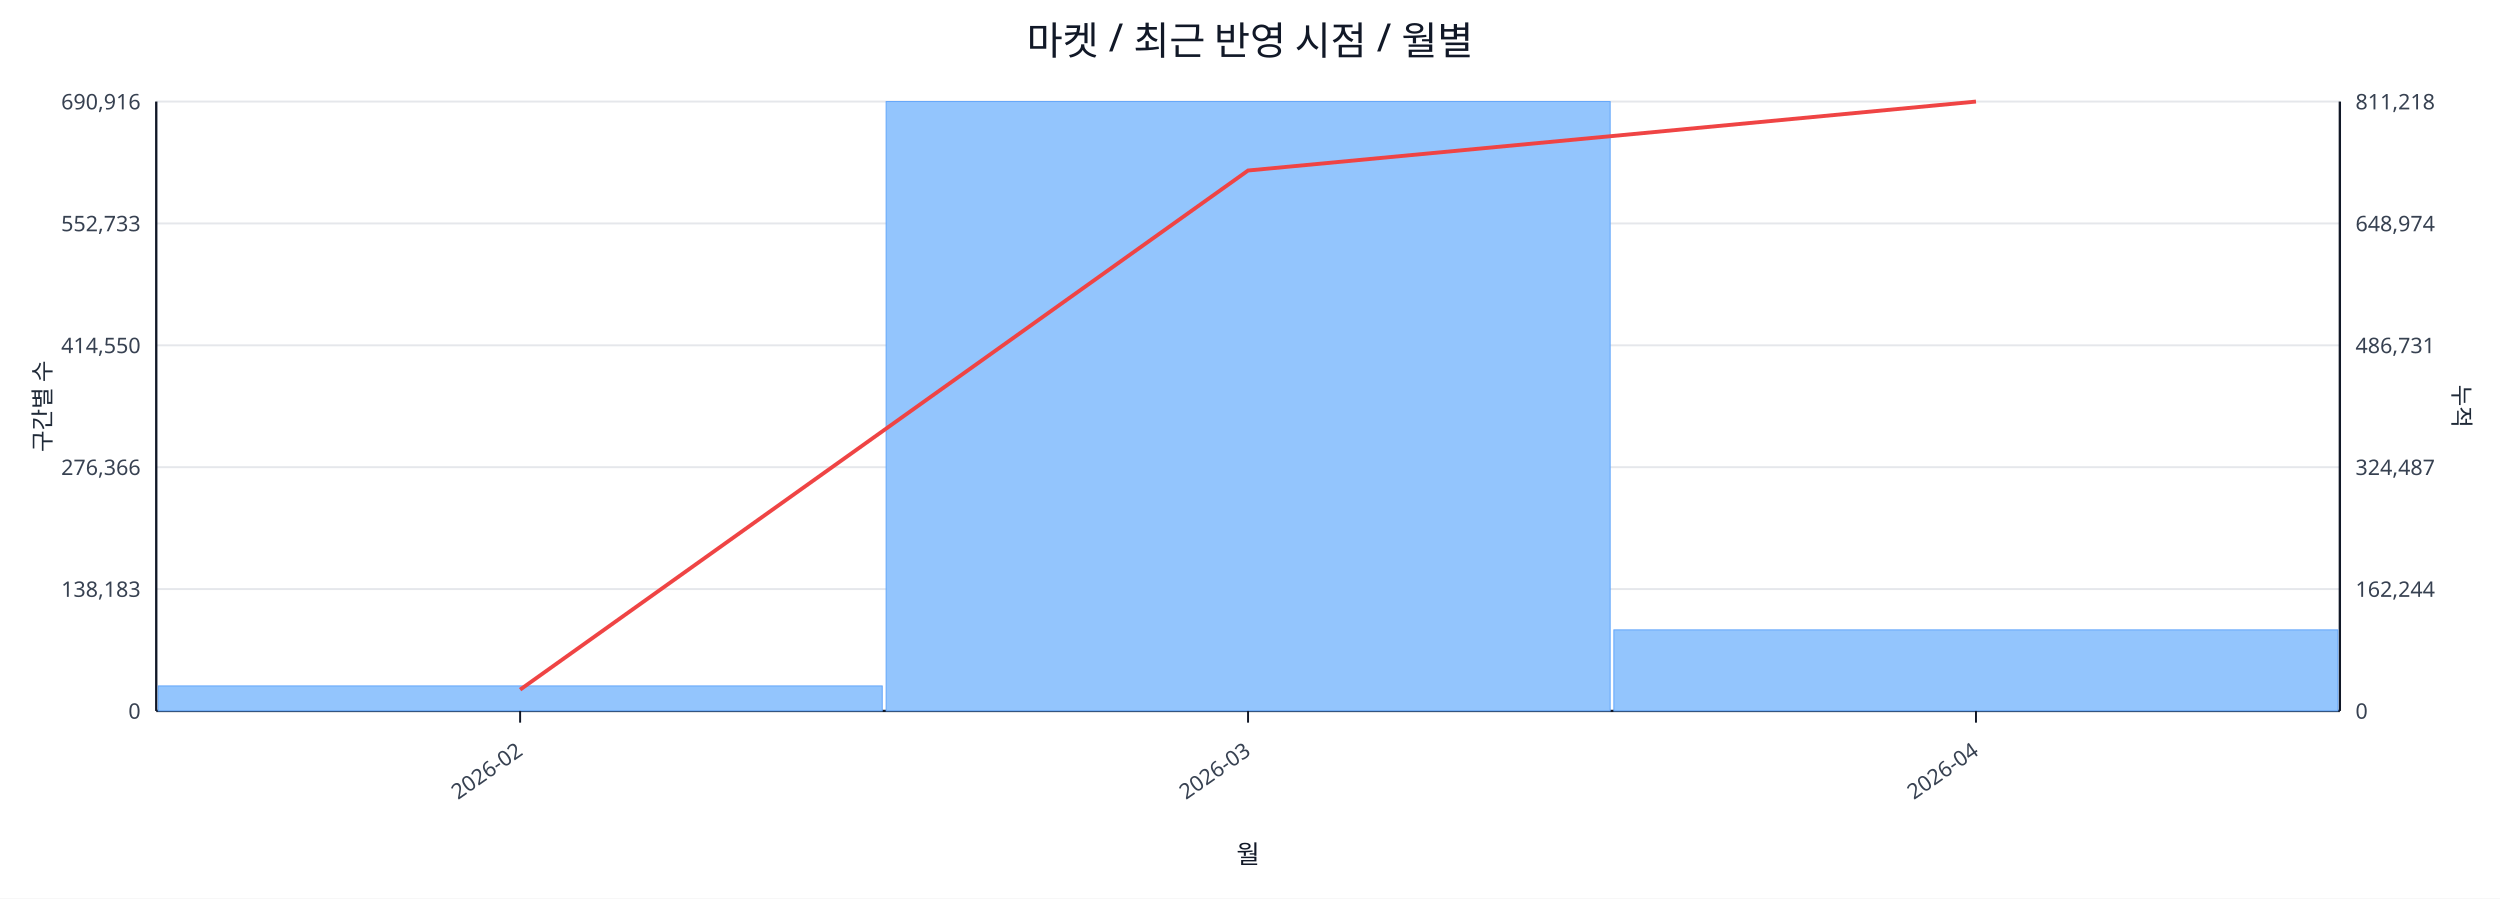
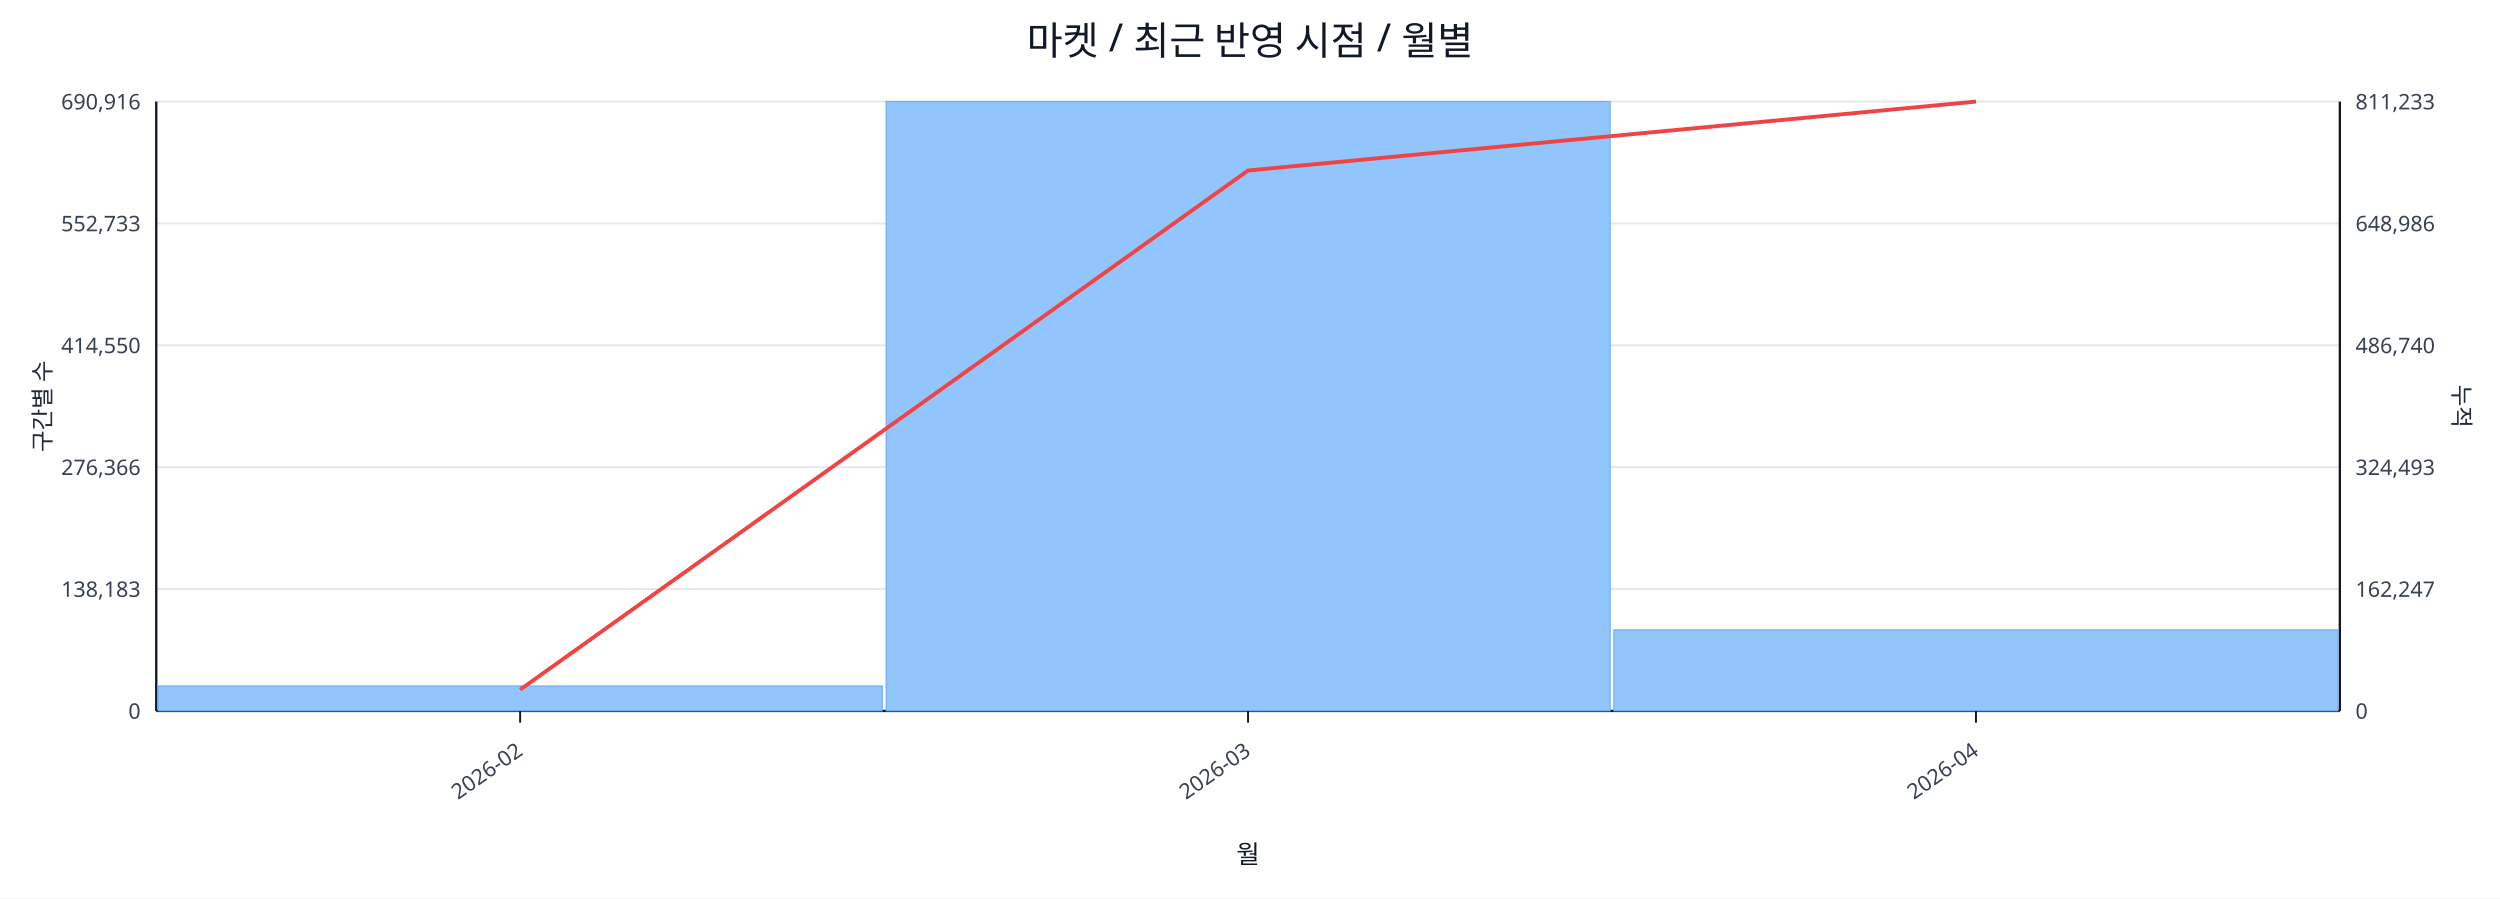
<svg xmlns="http://www.w3.org/2000/svg" width="1280" height="460" viewBox="0 0 1280 460">
  <rect x="0" y="0" width="100%" height="100%" fill="#ffffff" />
  <text x="640.0" y="28" font-size="20" text-anchor="middle" font-family="sans-serif" fill="#111827">마켓 / 최근 반영 시점 / 월별</text>
  <line x1="80.0" y1="52.0" x2="1198.0" y2="52.0" stroke="#e5e7eb" stroke-width="1" />
  <text x="72.0" y="56.0" font-size="11" text-anchor="end" font-family="sans-serif" fill="#374151">690,916</text>
-   <text x="1206.0" y="56.0" font-size="11" text-anchor="start" font-family="sans-serif" fill="#374151">811,218</text>
+   <text x="1206.0" y="56.0" font-size="11" text-anchor="start" font-family="sans-serif" fill="#374151">811,233</text>
  <line x1="80.0" y1="114.4" x2="1198.0" y2="114.4" stroke="#e5e7eb" stroke-width="1" />
  <text x="72.0" y="118.4" font-size="11" text-anchor="end" font-family="sans-serif" fill="#374151">552,733</text>
-   <text x="1206.0" y="118.4" font-size="11" text-anchor="start" font-family="sans-serif" fill="#374151">648,974</text>
+   <text x="1206.0" y="118.4" font-size="11" text-anchor="start" font-family="sans-serif" fill="#374151">648,986</text>
  <line x1="80.0" y1="176.8" x2="1198.0" y2="176.8" stroke="#e5e7eb" stroke-width="1" />
  <text x="72.0" y="180.8" font-size="11" text-anchor="end" font-family="sans-serif" fill="#374151">414,550</text>
-   <text x="1206.0" y="180.8" font-size="11" text-anchor="start" font-family="sans-serif" fill="#374151">486,731</text>
+   <text x="1206.0" y="180.8" font-size="11" text-anchor="start" font-family="sans-serif" fill="#374151">486,740</text>
  <line x1="80.0" y1="239.2" x2="1198.0" y2="239.2" stroke="#e5e7eb" stroke-width="1" />
  <text x="72.0" y="243.2" font-size="11" text-anchor="end" font-family="sans-serif" fill="#374151">276,366</text>
-   <text x="1206.0" y="243.2" font-size="11" text-anchor="start" font-family="sans-serif" fill="#374151">324,487</text>
+   <text x="1206.0" y="243.2" font-size="11" text-anchor="start" font-family="sans-serif" fill="#374151">324,493</text>
  <line x1="80.0" y1="301.6" x2="1198.0" y2="301.6" stroke="#e5e7eb" stroke-width="1" />
  <text x="72.0" y="305.6" font-size="11" text-anchor="end" font-family="sans-serif" fill="#374151">138,183</text>
-   <text x="1206.0" y="305.6" font-size="11" text-anchor="start" font-family="sans-serif" fill="#374151">162,244</text>
+   <text x="1206.0" y="305.6" font-size="11" text-anchor="start" font-family="sans-serif" fill="#374151">162,247</text>
  <line x1="80.0" y1="364.0" x2="1198.0" y2="364.0" stroke="#e5e7eb" stroke-width="1" />
  <text x="72.0" y="368.0" font-size="11" text-anchor="end" font-family="sans-serif" fill="#374151">0</text>
  <text x="1206.0" y="368.0" font-size="11" text-anchor="start" font-family="sans-serif" fill="#374151">0</text>
  <line x1="80.0" y1="364.0" x2="1198.0" y2="364.0" stroke="#111827" stroke-width="1.2" />
  <line x1="80.0" y1="52.0" x2="80.0" y2="364.0" stroke="#111827" stroke-width="1.2" />
  <line x1="1198.0" y1="52.0" x2="1198.0" y2="364.0" stroke="#111827" stroke-width="1.2" />
  <rect x="81.0" y="351.2" width="370.7" height="12.8" fill="#93c5fd" stroke="#60a5fa" stroke-width="0.5" />
  <rect x="453.7" y="52.0" width="370.7" height="312.0" fill="#93c5fd" stroke="#60a5fa" stroke-width="0.5" />
  <rect x="826.3" y="322.5" width="370.7" height="41.5" fill="#93c5fd" stroke="#60a5fa" stroke-width="0.5" />
  <polyline fill="none" stroke="#ef4444" stroke-width="2" points="266.3,353.1 639.0,87.3 1011.7,52.0" />
  <line x1="266.3" y1="364.0" x2="266.3" y2="370.0" stroke="#111827" stroke-width="1" />
  <text x="268.3" y="386.0" font-size="11" text-anchor="end" transform="rotate(-35 268.3 386.0)" font-family="sans-serif" fill="#374151">2026-02</text>
  <line x1="639.0" y1="364.0" x2="639.0" y2="370.0" stroke="#111827" stroke-width="1" />
  <text x="641.0" y="386.0" font-size="11" text-anchor="end" transform="rotate(-35 641.0 386.0)" font-family="sans-serif" fill="#374151">2026-03</text>
  <line x1="1011.7" y1="364.0" x2="1011.7" y2="370.0" stroke="#111827" stroke-width="1" />
  <text x="1013.7" y="386.0" font-size="11" text-anchor="end" transform="rotate(-35 1013.7 386.0)" font-family="sans-serif" fill="#374151">2026-04</text>
  <text x="26" y="208.0" font-size="12" transform="rotate(-90 26 208.0)" text-anchor="middle" font-family="sans-serif" fill="#1f2937">구간별 수</text>
  <text x="1256.0" y="208.0" font-size="12" transform="rotate(90 1256.0 208.0)" text-anchor="middle" font-family="sans-serif" fill="#1f2937">누적</text>
  <text x="639.0" y="442.0" font-size="13" text-anchor="middle" font-family="sans-serif" fill="#111827">월</text>
</svg>
